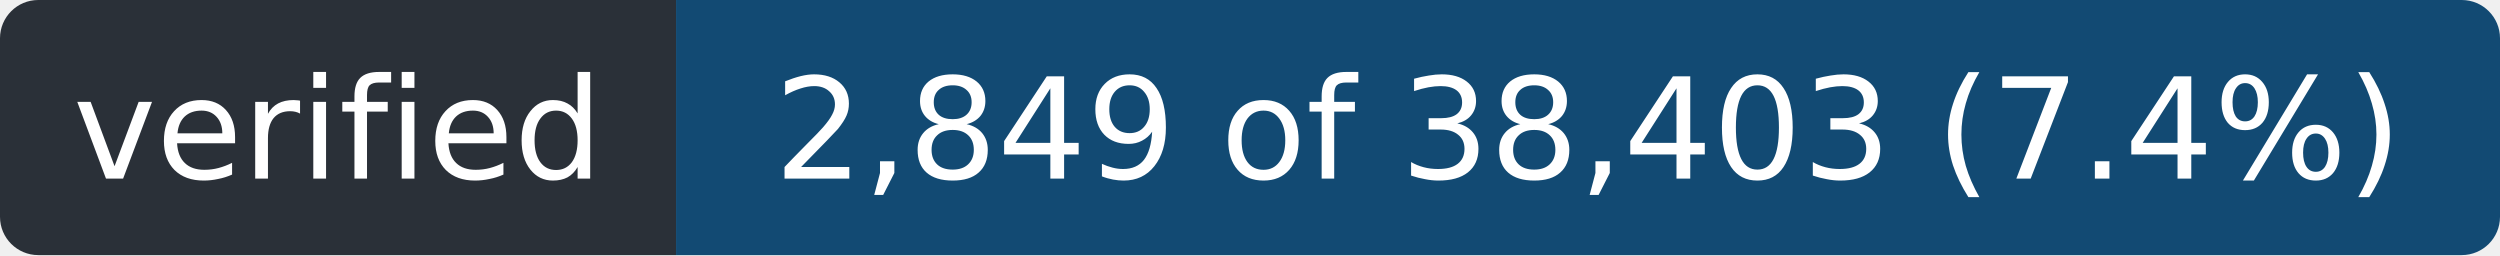
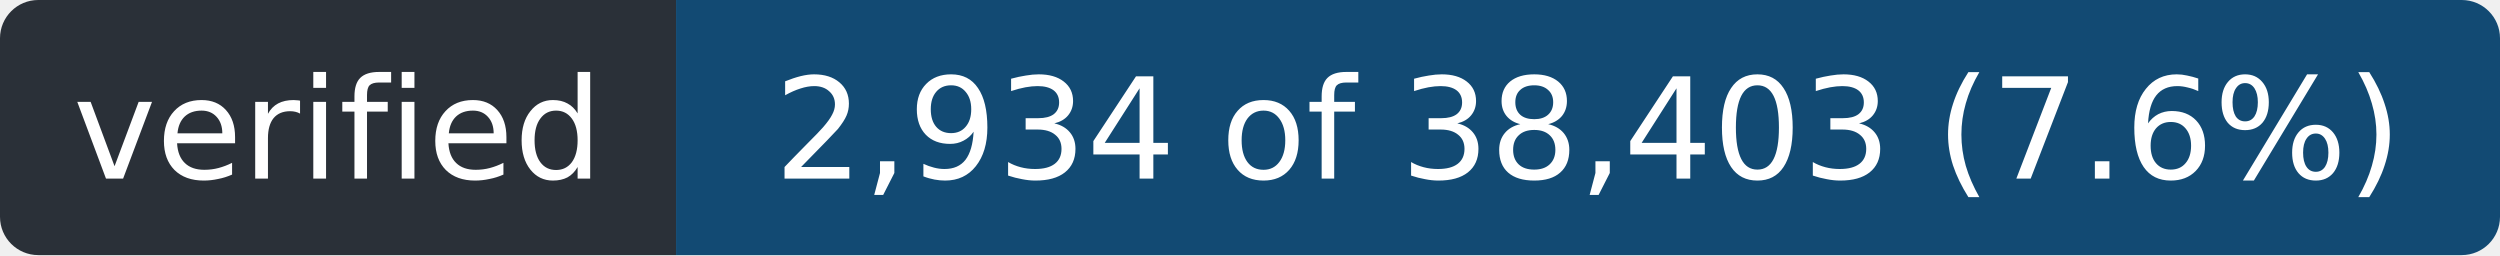
- <svg xmlns="http://www.w3.org/2000/svg" width="196" height="20" role="img" aria-label="verified: 2,849 of 38,403 (7.4%)">
+ <svg xmlns="http://www.w3.org/2000/svg" width="196" height="20" role="img" aria-label="verified: 2,934 of 38,403 (7.6%)">
  <clipPath id="r">
    <rect width="196" height="20" rx="3" />
  </clipPath>
  <g clip-path="url(#r)">
    <rect width="53" height="20" fill="#2a3038" />
    <rect x="53" width="143" height="20" fill="#124a73" />
  </g>
  <g fill="#fff" font-family="Verdana,Geneva,DejaVu Sans,sans-serif" font-size="11" text-anchor="middle">
    <text x="26.5" y="14" textLength="41">verified</text>
-     <text x="124.5" y="14" textLength="131">2,849 of 38,403 (7.4%)</text>
+     <text x="124.5" y="14" textLength="131">2,934 of 38,403 (7.6%)</text>
  </g>
</svg>
